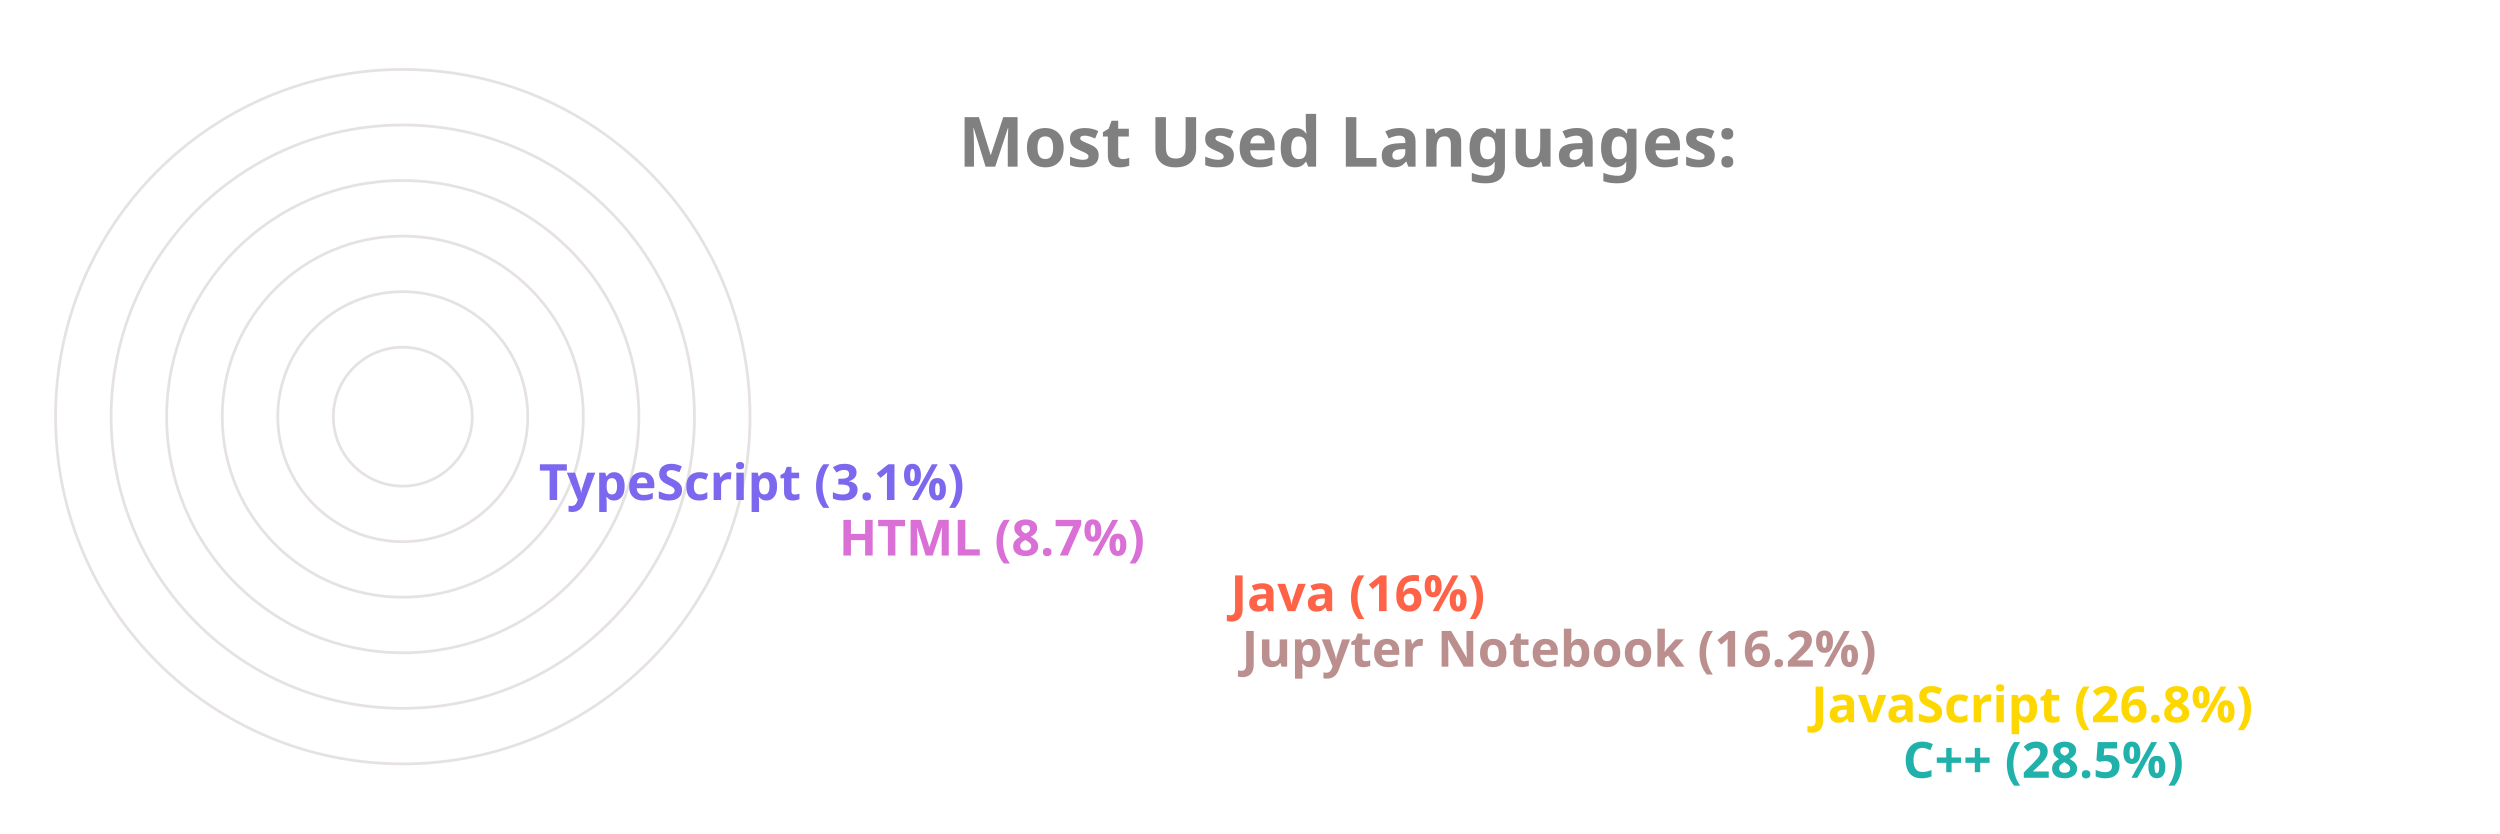
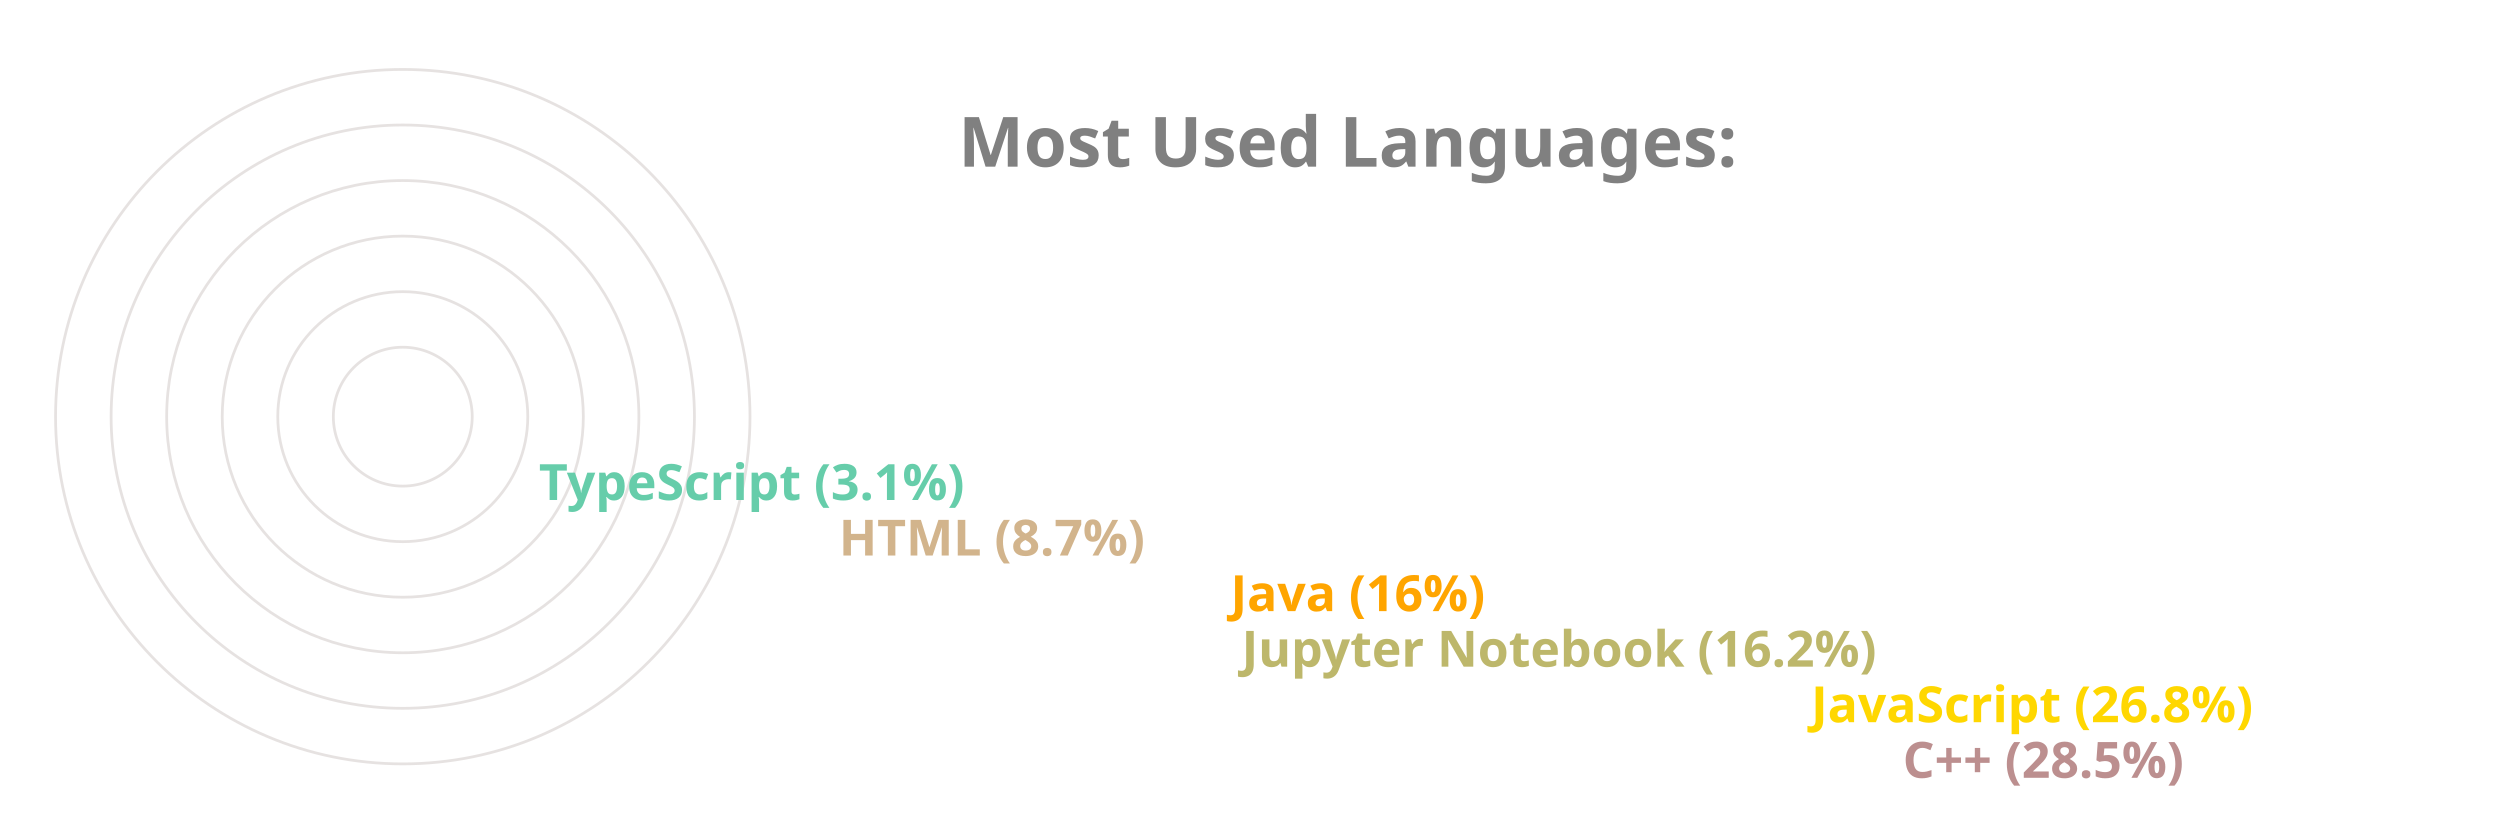
<svg xmlns="http://www.w3.org/2000/svg" viewBox="0 0 650 300" height="200px" width="600px">
  <style>
		.label {
			font: bold 25px sans-serif;
			color: #404040;
			-webkit-text-stroke: 1px white;
	  	}
		.name {
			font: bold 18px sans-serif;
			color: #404040;
	  	}

		.line {
			stroke-dasharray: 1000;
			stroke-dashoffset: 1000;
			animation: dash 3.5s ease-in-out forwards;	
			animation-iteration-count: infinite;
			animation-direction: alternate-reverse;
		}

		.path {
			stroke-dasharray: 1000;
			stroke-dashoffset: 1000;
			animation: dash 3.5s ease-in-out forwards;	
			animation-iteration-count: infinite;
			animation-direction: alternate-reverse;
		}
		  
		@keyframes dash {
			to {
				stroke-dashoffset: 0;
			}
		}

	</style>
  <g stroke="#E6E2E1" fill="none" stroke-width="1">
    <circle cx="20" cy="150" r="125" />
    <circle cx="20" cy="150" r="105" />
    <circle cx="20" cy="150" r="85" />
    <circle cx="20" cy="150" r="65" />
    <circle cx="20" cy="150" r="45" />
    <circle cx="20" cy="150" r="25" />
  </g>
  <g fill="none" stroke-width="20" class="line">
-     <line x2="550" y2="275" x1="20" y1="275" stroke="LightSeaGreen" />
+     <line x2="550" y2="275" x1="20" y1="275" stroke="RosyBrown" />
    <line x2="517" y2="255" x1="20" y1="255" stroke="Gold" />
-     <line x2="312" y2="235" x1="20" y1="235" stroke="RosyBrown" />
-     <line x2="308" y2="215" x1="20" y1="215" stroke="Tomato" />
-     <line x2="167" y2="195" x1="20" y1="195" stroke="Orchid" />
-     <line x2="59" y2="175" x1="20" y1="175" stroke="MediumSlateBlue" />
+     <line x2="312" y2="235" x1="20" y1="235" stroke="DarkKhaki" />
+     <line x2="308" y2="215" x1="20" y1="215" stroke="Orange" />
+     <line x2="167" y2="195" x1="20" y1="195" stroke="Tan" />
+     <line x2="59" y2="175" x1="20" y1="175" stroke="MediumAquaMarine" />
  </g>
  <g fill="none" stroke-width="20" stroke-linecap="round" class="path">
-     <path d="M 20 275 A 125 125 45 0 1 -89 89" stroke="LightSeaGreen" />
+     <path d="M 20 275 A 125 125 45 0 1 -89 89" stroke="RosyBrown" />
    <path d="M 20 255 A 105 105 45 0 1 -73 102" stroke="Gold" />
-     <path d="M 20 235 A 85 85 45 0 1 -61 126" stroke="RosyBrown" />
-     <path d="M 20 215 A 65 65 45 0 1 -42 132" stroke="Tomato" />
-     <path d="M 20 195 A 45 45 45 0 1 -24 142" stroke="Orchid" />
-     <path d="M 20 175 A 25 25 45 0 1 -4 148" stroke="MediumSlateBlue" />
+     <path d="M 20 235 A 85 85 45 0 1 -61 126" stroke="DarkKhaki" />
+     <path d="M 20 215 A 65 65 45 0 1 -42 132" stroke="Orange" />
+     <path d="M 20 195 A 45 45 45 0 1 -24 142" stroke="Tan" />
+     <path d="M 20 175 A 25 25 45 0 1 -4 148" stroke="MediumAquaMarine" />
  </g>
  <g class="name">
-     <text x="560" y="280" fill="LightSeaGreen">C++ (28.5%)</text>
+     <text x="560" y="280" fill="RosyBrown">C++ (28.5%)</text>
    <text x="527" y="260" fill="Gold">JavaScript (26.8%)</text>
-     <text x="322" y="240" fill="RosyBrown">Jupyter Notebook (16.2%)</text>
-     <text x="318" y="220" fill="Tomato">Java (16%)</text>
-     <text x="177" y="200" fill="Orchid">HTML (8.7%)</text>
-     <text x="69" y="180" fill="MediumSlateBlue">TypeScript (3.1%)</text>
+     <text x="322" y="240" fill="DarkKhaki">Jupyter Notebook (16.2%)</text>
+     <text x="318" y="220" fill="Orange">Java (16%)</text>
+     <text x="177" y="200" fill="Tan">HTML (8.7%)</text>
+     <text x="69" y="180" fill="MediumAquaMarine">TypeScript (3.1%)</text>
  </g>
  <g class="label">
    <text x="220" y="60" fill="grey">Most Used Languages:</text>
  </g>
</svg>
